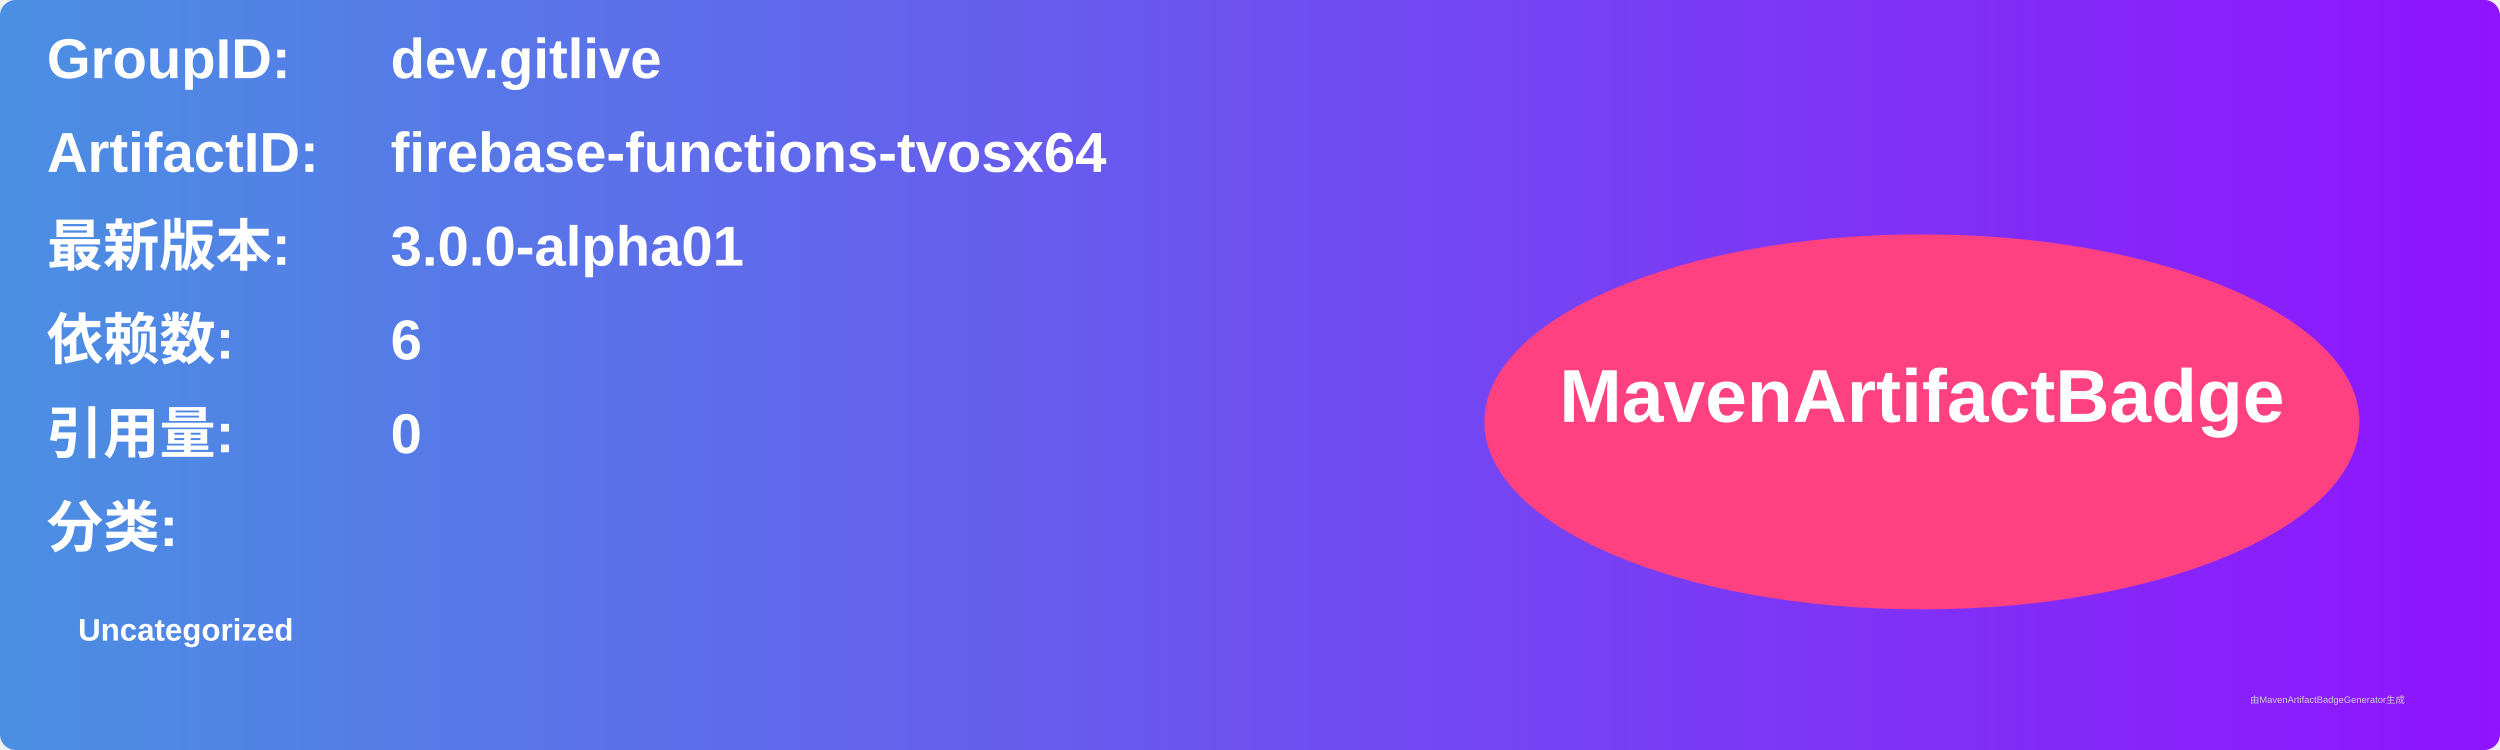
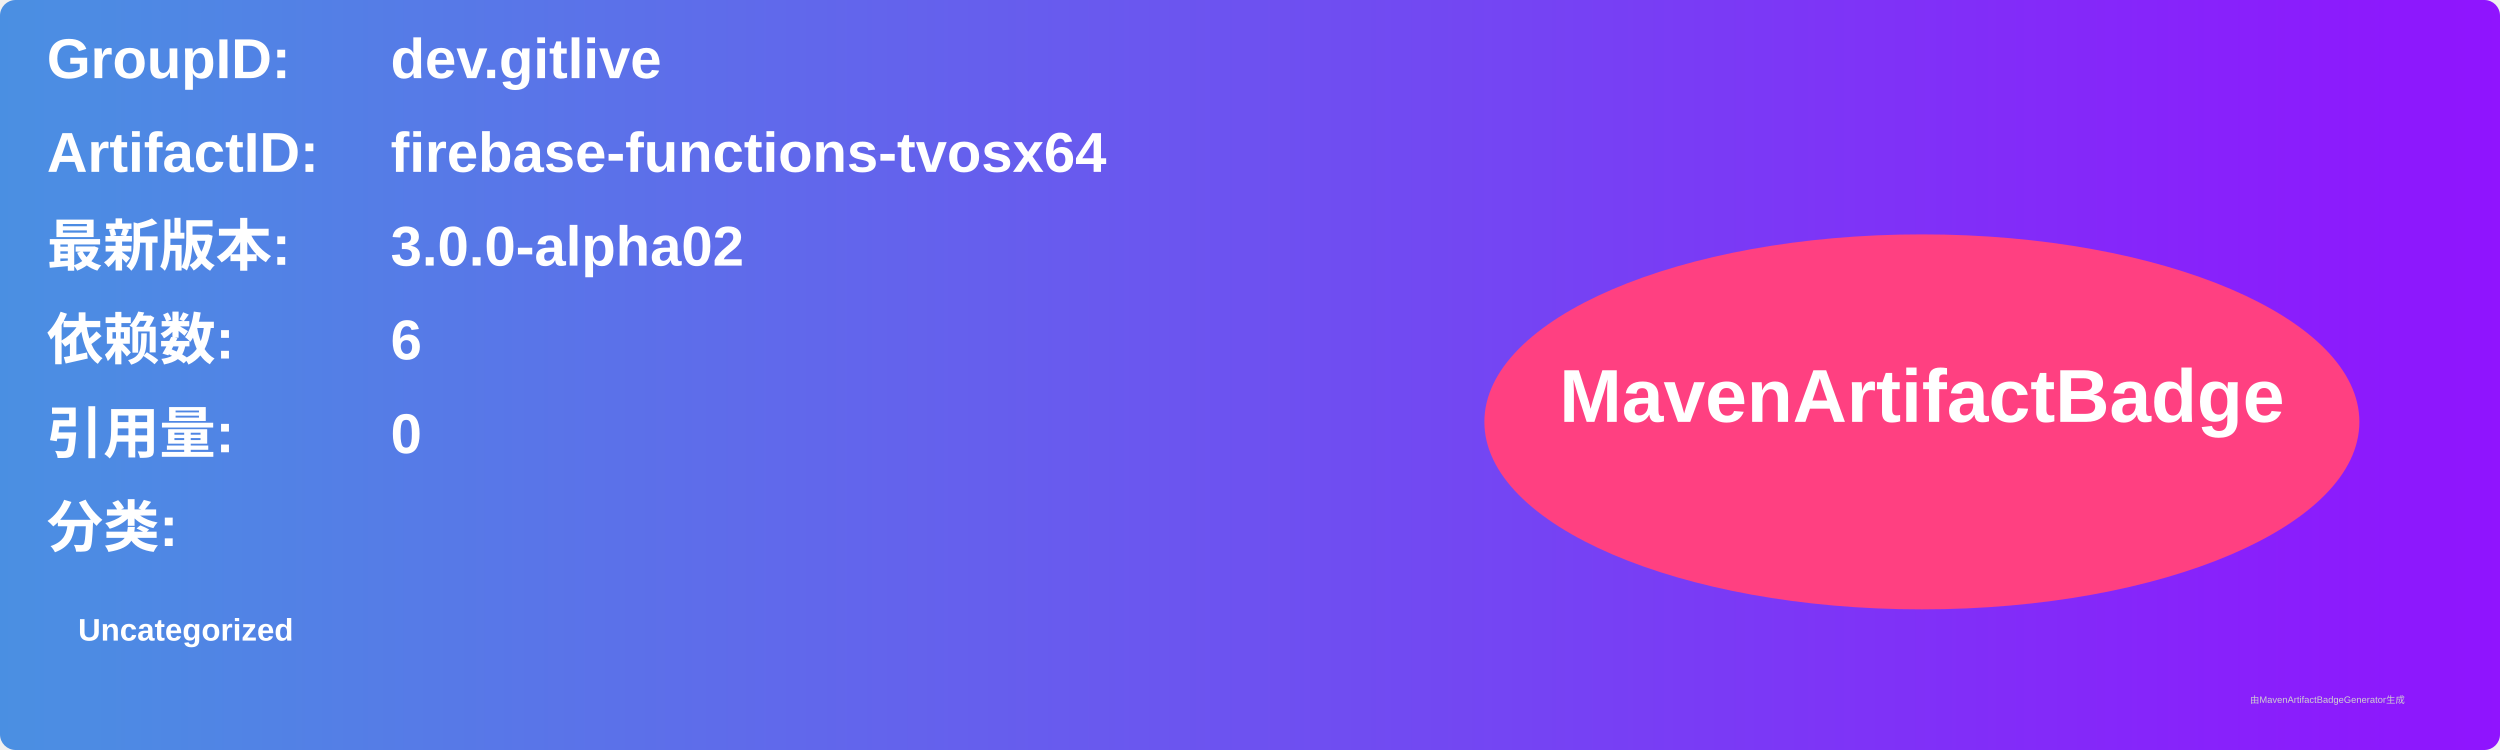
<svg xmlns="http://www.w3.org/2000/svg" width="800" height="240" viewBox="0 0 800 240">
  <linearGradient id="grad" x1="0%" y1="0%" x2="100%" y2="0%">
    <stop offset="0%" stop-color="#4a90e2" />
    <stop offset="100%" stop-color="#9013fe" />
  </linearGradient>
  <rect width="100%" height="100%" rx="5" ry="5" fill="url(#grad)" />
  <g transform="translate(15, 15)">
    <text x="0" y="10" font-family="Arial" font-size="18" fill="white" font-weight="bold" width="260">GroupID:</text>
    <text x="110" y="10" font-family="Arial" font-size="18" fill="white" font-weight="bold" width="460">dev.gitlive</text>
    <text x="0" y="40" font-family="Arial" font-size="18" fill="white" font-weight="bold" width="260">ArtifactID:</text>
    <text x="110" y="40" font-family="Arial" font-size="18" fill="white" font-weight="bold" width="460">firebase-functions-tvosx64</text>
    <text x="0" y="70" font-family="Arial" font-size="18" fill="white" font-weight="bold">最新版本:</text>
    <text x="110" y="70" font-family="Arial" font-size="18" fill="white" font-weight="bold">
-       <tspan font-weight="bold">3.0.0-alpha01</tspan>
+       <tspan font-weight="bold">3.0.0-alpha02</tspan>
    </text>
    <text x="0" y="100" font-family="Arial" font-size="18" fill="white" font-weight="bold">依赖数: </text>
    <text x="110" y="100" font-family="Arial" font-size="18" fill="white">
      <tspan font-weight="bold">6</tspan>
    </text>
    <text x="0" y="130" font-family="Arial" font-size="18" fill="white" font-weight="bold">引用量: </text>
    <text x="110" y="130" font-family="Arial" font-size="18" fill="white">
      <tspan font-weight="bold">0</tspan>
    </text>
    <text x="0" y="160" font-family="Arial" font-size="18" fill="white" font-weight="bold">分类:</text>
    <text x="10" y="190" font-family="Arial" font-size="10" fill="white">
      <tspan font-weight="bold">Uncategorized</tspan>
    </text>
    <ellipse cx="600" cy="120" rx="140" ry="60" fill="#ff4081" />
    <text x="600" y="120" text-anchor="middle" font-family="Arial" font-size="24" fill="white" font-weight="bold">MavenArtifactBadge</text>
  </g>
  <text x="720" y="225" font-family="Arial" font-size="3" fill="#d0d0d0">由MavenArtifactBadgeGenerator生成</text>
</svg>
